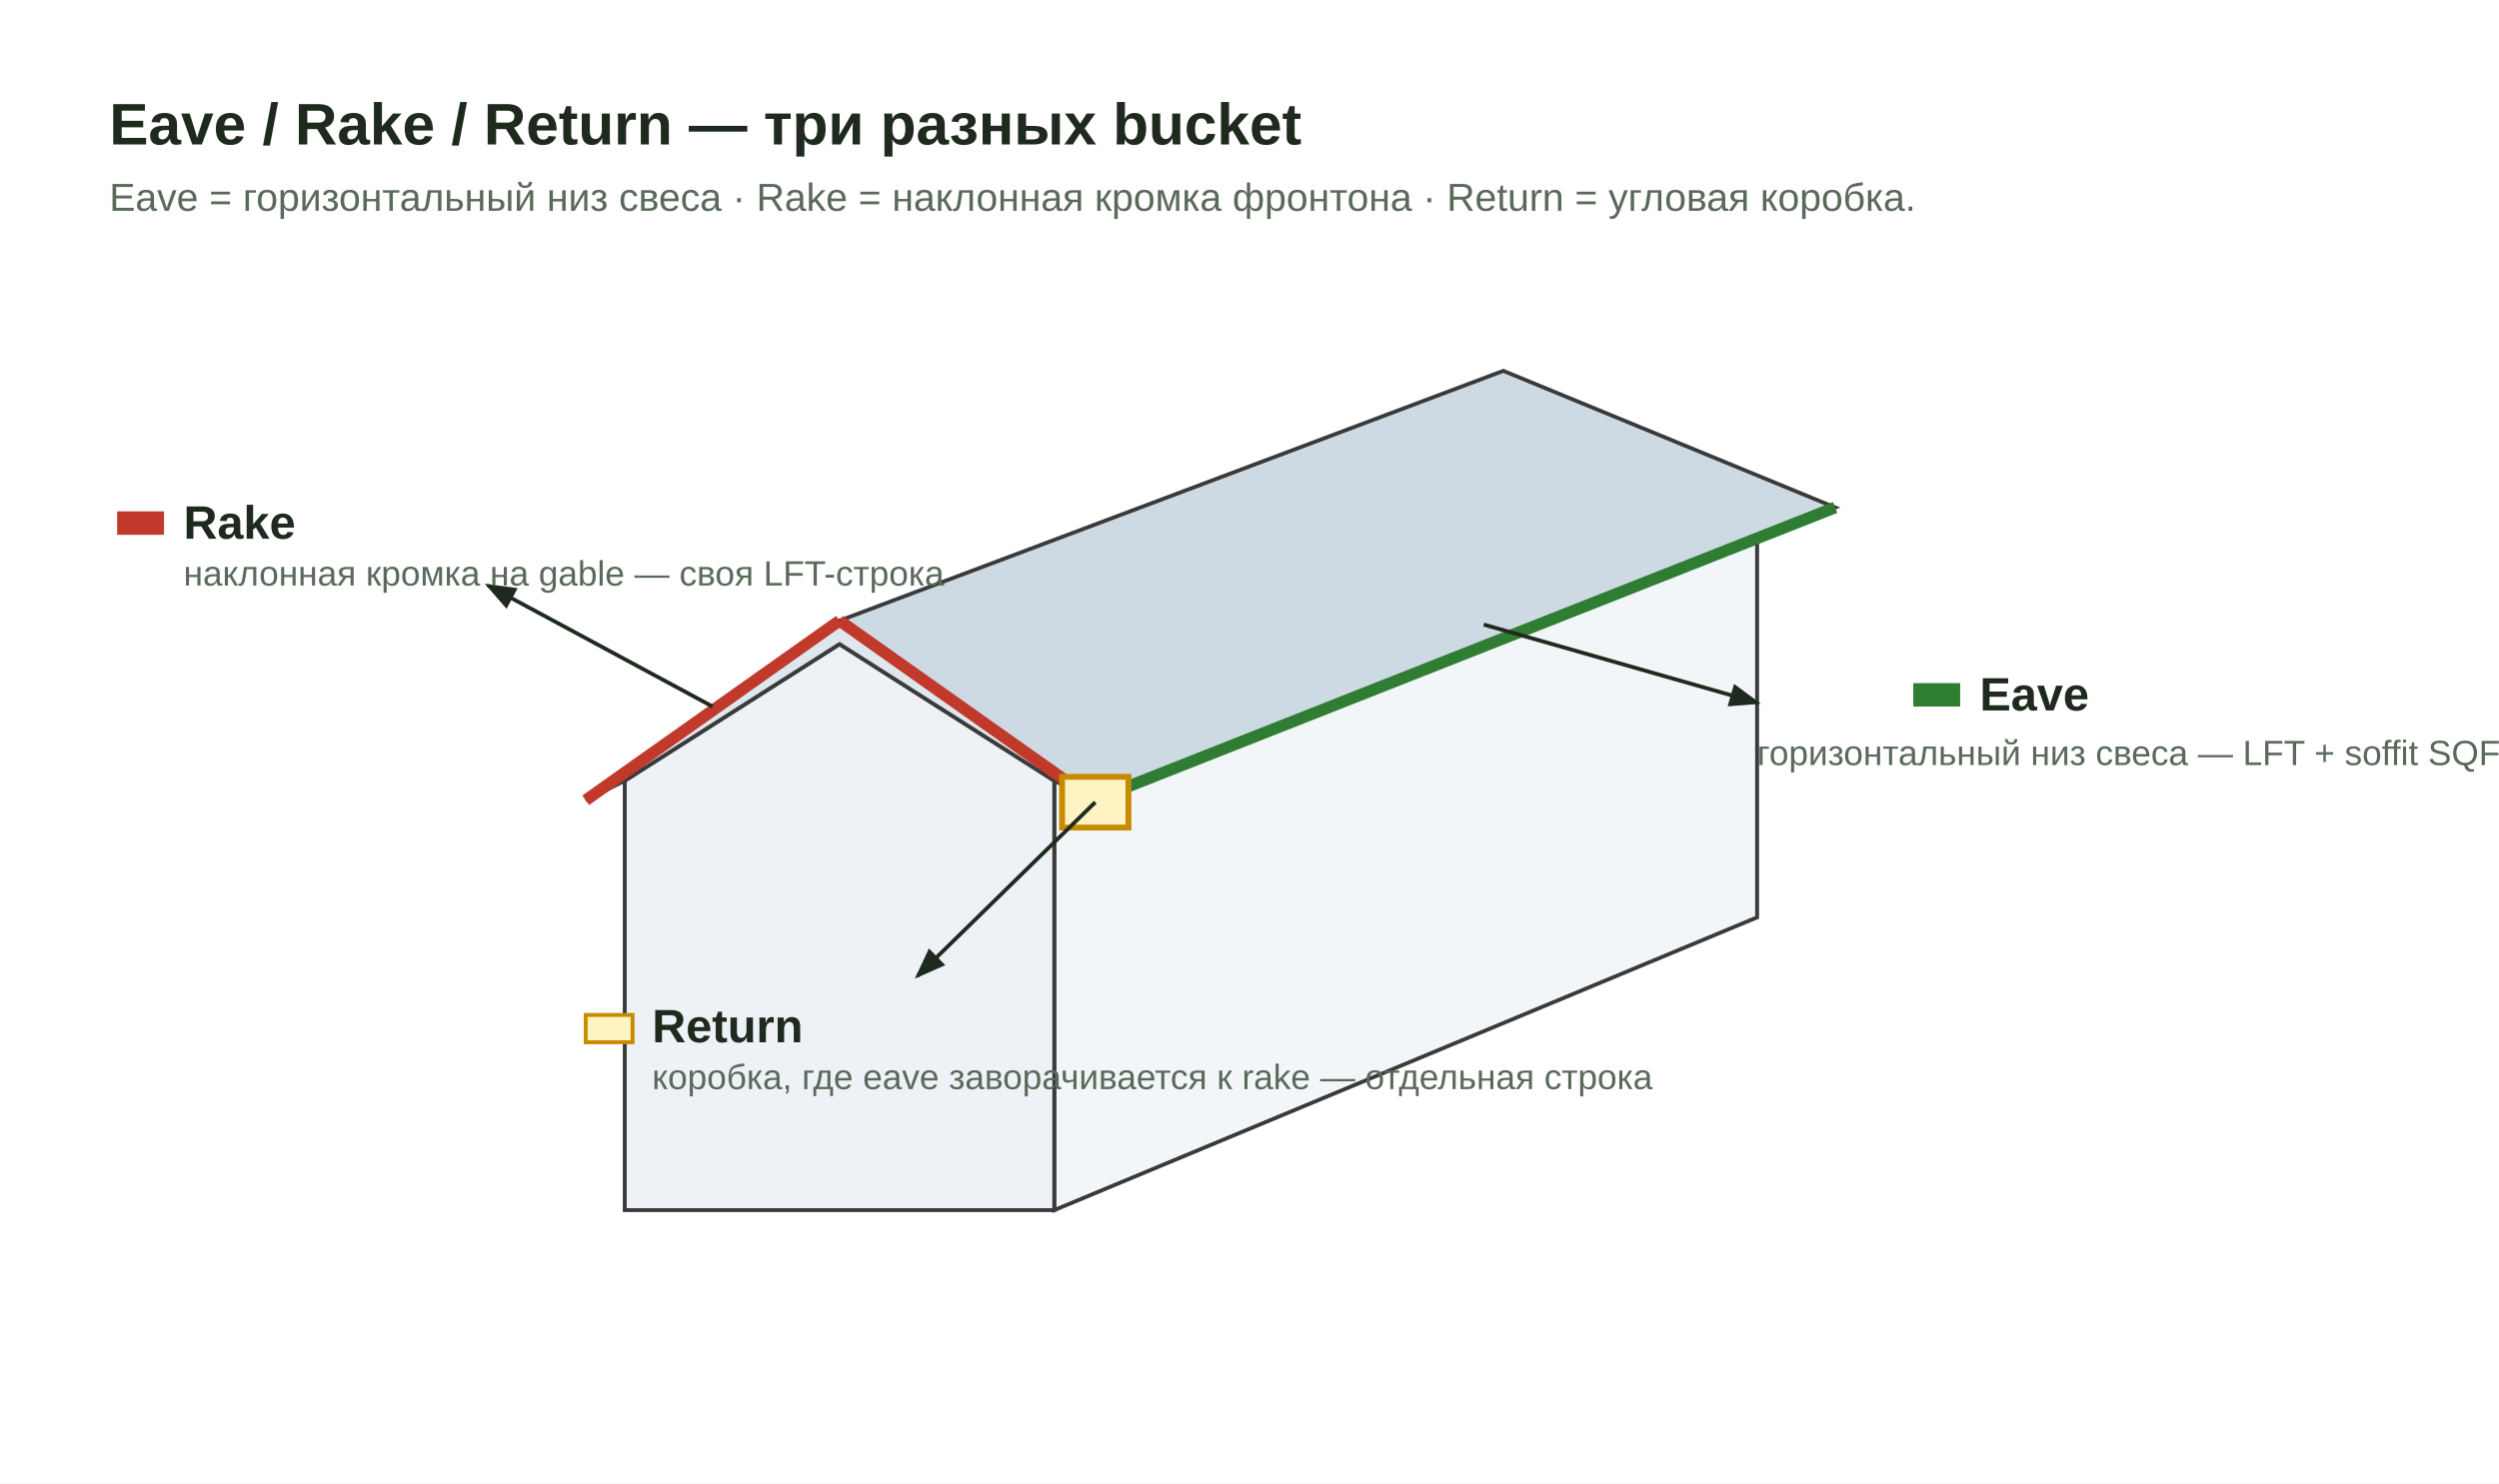
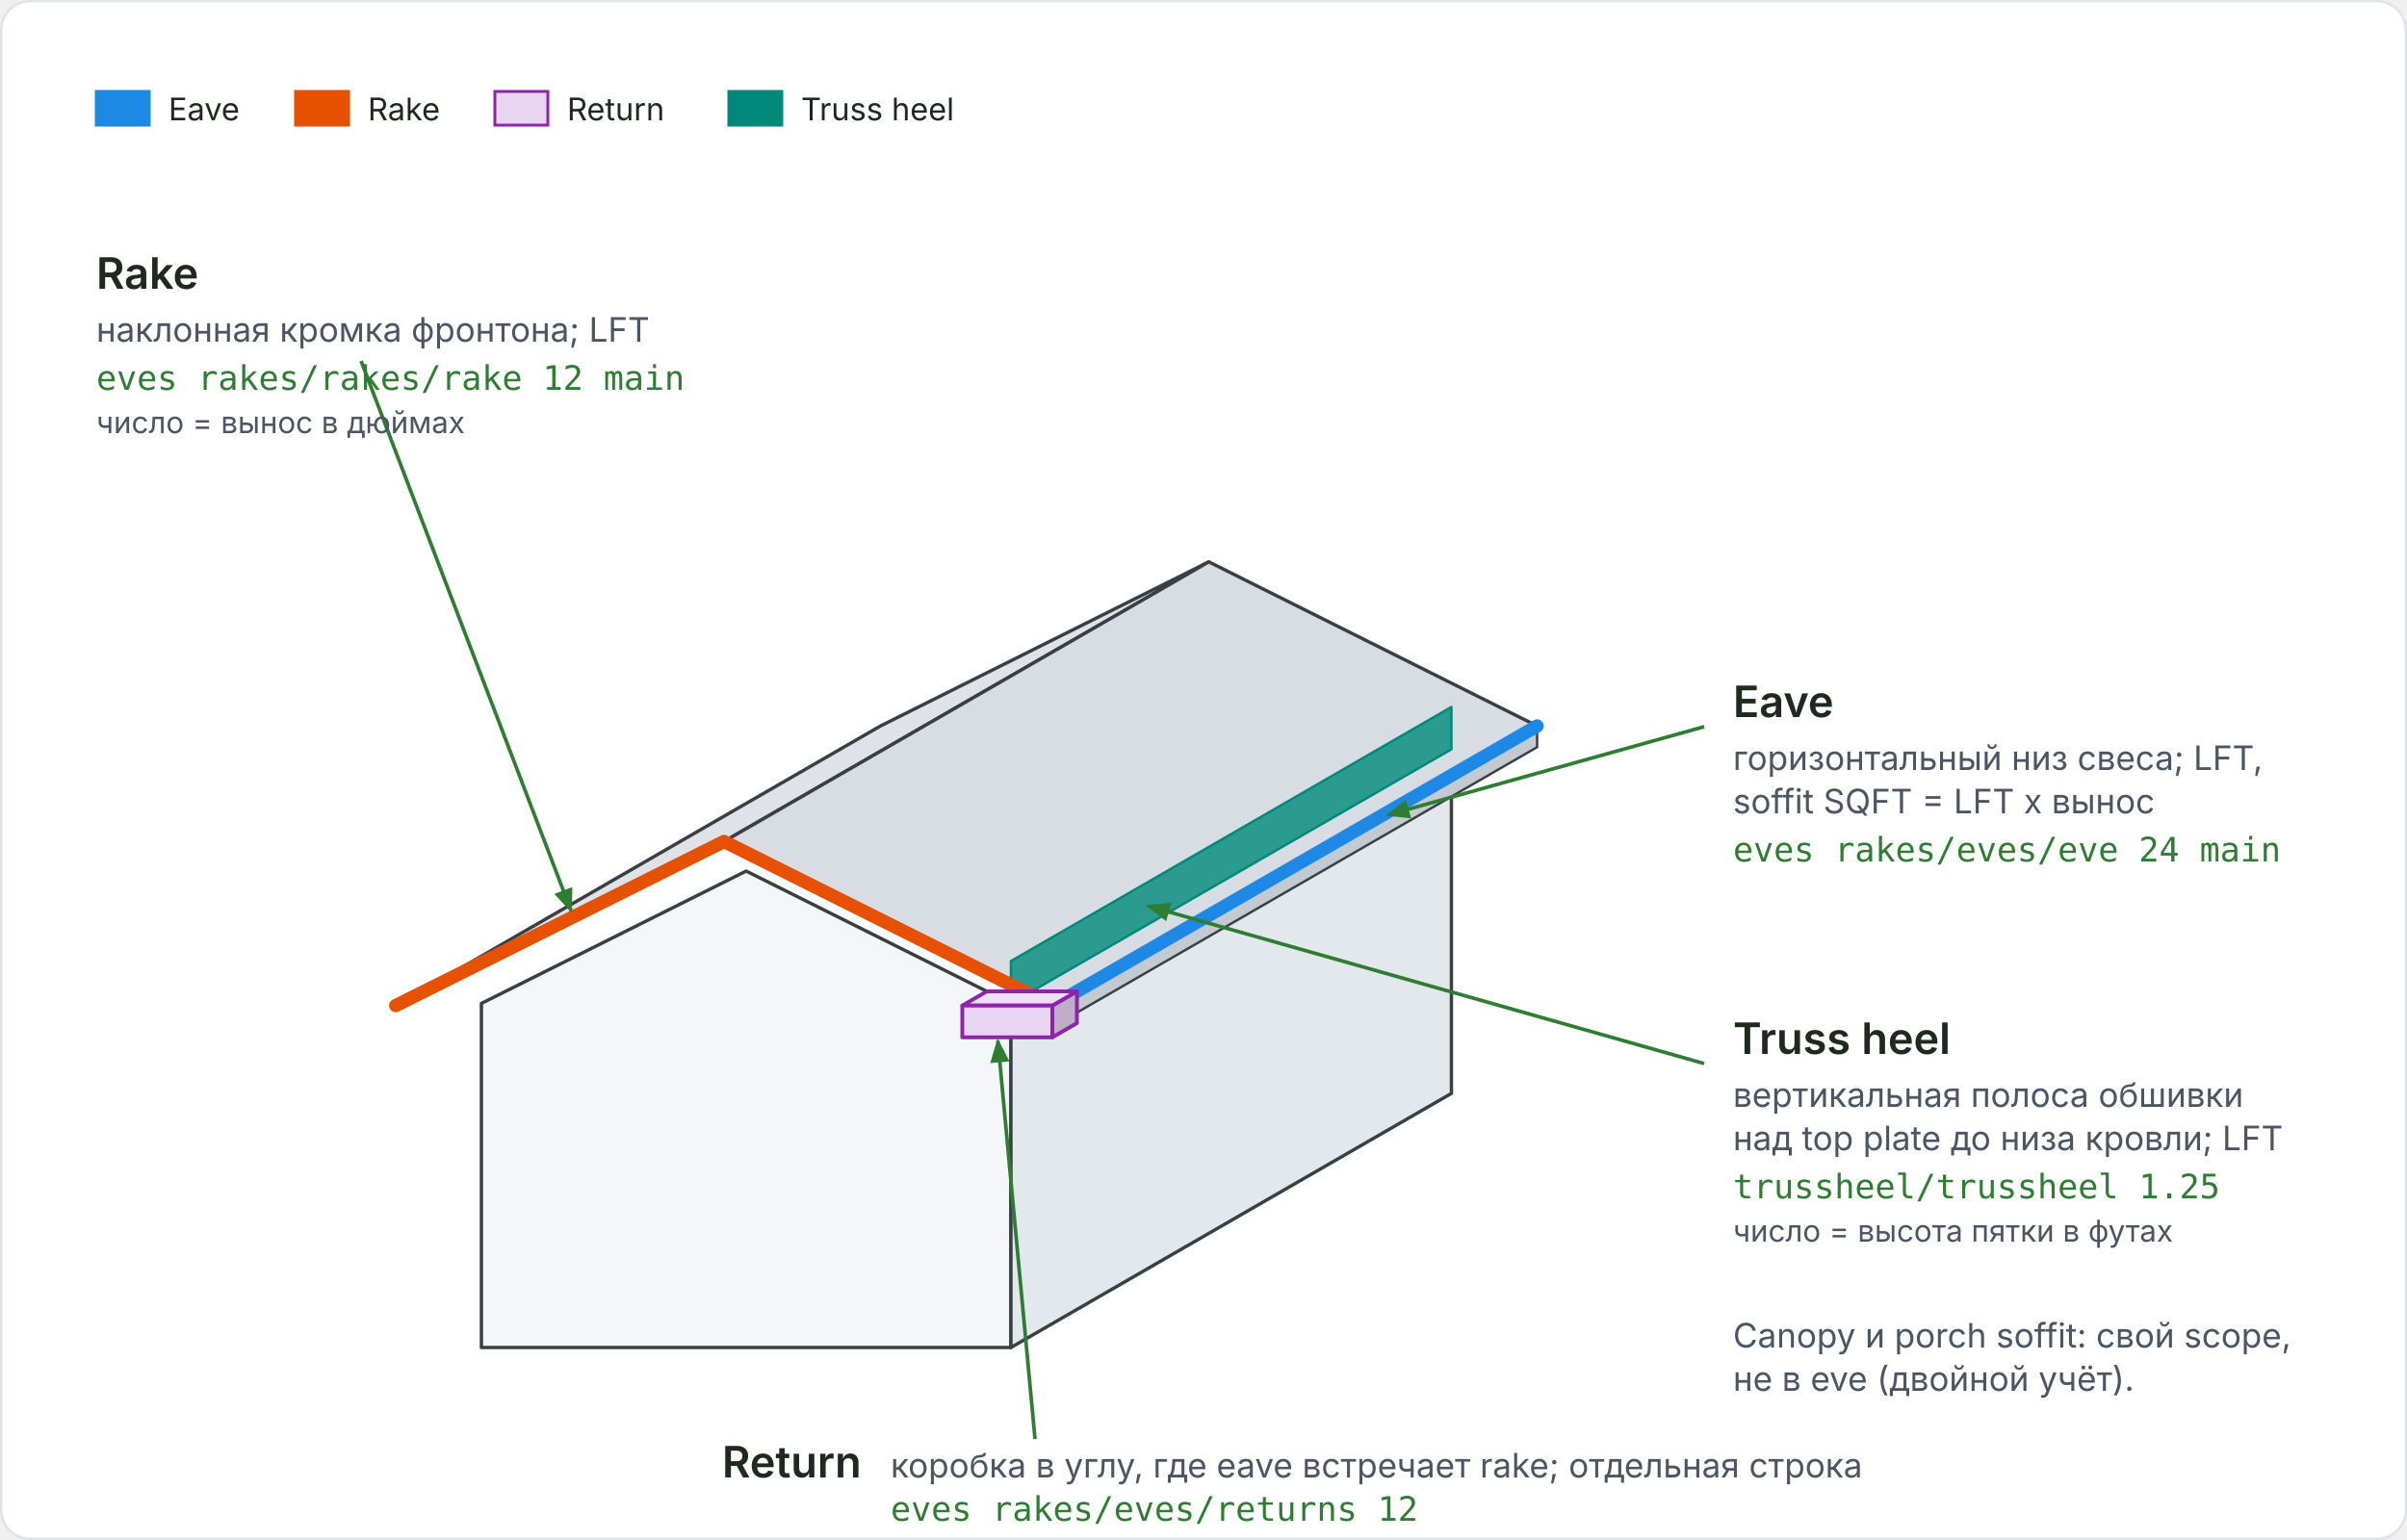
- <svg xmlns="http://www.w3.org/2000/svg" width="1280" height="760" viewBox="0 0 1280 760" role="img" aria-labelledby="title desc">
+ <svg xmlns="http://www.w3.org/2000/svg" viewBox="0 0 1000 640" role="img" aria-labelledby="t d">
  <defs>
-     <marker id="arrow" markerWidth="9" markerHeight="9" refX="7" refY="3" orient="auto" markerUnits="strokeWidth">
-       <path d="M0,0 L0,6 L8,3 z" fill="#1f2a1f" />
+     <marker id="arr" markerWidth="10" markerHeight="10" refX="9" refY="5" orient="auto" markerUnits="userSpaceOnUse">
+       <path d="M0,1 L0,9 L10,5 z" fill="#2e7d32" />
    </marker>
+     <marker id="arrInk" markerWidth="10" markerHeight="10" refX="9" refY="5" orient="auto" markerUnits="userSpaceOnUse">
+       <path d="M0,1 L0,9 L10,5 z" fill="#3a3f44" />
+     </marker>
+     <marker id="arrRed" markerWidth="10" markerHeight="10" refX="9" refY="5" orient="auto" markerUnits="userSpaceOnUse">
+       <path d="M0,1 L0,9 L10,5 z" fill="#c62828" />
+     </marker>
+     <marker id="dot" markerWidth="8" markerHeight="8" refX="4" refY="4" markerUnits="userSpaceOnUse">
+       <circle cx="4" cy="4" r="3" fill="#2e7d32" />
+     </marker>
+     <marker id="tick" markerWidth="8" markerHeight="8" refX="4" refY="4" orient="auto" markerUnits="userSpaceOnUse">
+       <path d="M4,0 L4,8" stroke="#3a3f44" stroke-width="1.4" />
+     </marker>
+     <pattern id="wood" width="12" height="12" patternUnits="userSpaceOnUse" patternTransform="rotate(45)">
+       <rect width="12" height="12" fill="#e9d3b0" />
+       <line x1="0" y1="0" x2="0" y2="12" stroke="#8a6a3f" stroke-width="0.9" opacity="0.55" />
+     </pattern>
+     <pattern id="pt" width="12" height="12" patternUnits="userSpaceOnUse" patternTransform="rotate(45)">
+       <rect width="12" height="12" fill="#cfa26a" />
+       <line x1="0" y1="0" x2="0" y2="12" stroke="#6c4b2a" stroke-width="1" opacity="0.6" />
+     </pattern>
+     <pattern id="conc" width="10" height="10" patternUnits="userSpaceOnUse">
+       <rect width="10" height="10" fill="#cfd4d8" />
+       <circle cx="2.5" cy="2.5" r="1" fill="#6b7378" opacity="0.7" />
+       <circle cx="7" cy="6.5" r="1" fill="#6b7378" opacity="0.7" />
+     </pattern>
+     <pattern id="sheath" width="7" height="7" patternUnits="userSpaceOnUse">
+       <rect width="7" height="7" fill="#c9b27c" />
+       <circle cx="2" cy="2" r="0.8" fill="#7a6a3c" opacity="0.6" />
+       <circle cx="5" cy="5" r="0.8" fill="#7a6a3c" opacity="0.6" />
+     </pattern>
+     <pattern id="batt" width="20" height="16" patternUnits="userSpaceOnUse">
+       <rect width="20" height="16" fill="#fdf6e3" />
+       <path d="M0,8 Q5,0 10,8 T20,8" fill="none" stroke="#caa64a" stroke-width="1.2" />
+     </pattern>
+     <pattern id="rigid" width="8" height="8" patternUnits="userSpaceOnUse">
+       <rect width="8" height="8" fill="#fbe9c6" />
+       <path d="M0,8 L8,0" stroke="#d9a441" stroke-width="0.8" />
+     </pattern>
+     <pattern id="cmu" width="40" height="20" patternUnits="userSpaceOnUse">
+       <rect width="40" height="20" fill="#cfd4d8" />
+       <path d="M0,10 H40 M20,0 V10 M0,10 V20 M40,10 V20" stroke="#6b7378" stroke-width="1" fill="none" />
+     </pattern>
+     <pattern id="gyp" width="6" height="6" patternUnits="userSpaceOnUse">
+       <rect width="6" height="6" fill="#eef0f2" />
+     </pattern>
+     <pattern id="endgrain" width="6" height="6" patternUnits="userSpaceOnUse">
+       <rect width="6" height="6" fill="#e9d3b0" />
+       <path d="M0,3 H6" stroke="#8a6a3f" stroke-width="0.7" opacity="0.5" />
+     </pattern>
+     <pattern id="hatchRed" width="8" height="8" patternUnits="userSpaceOnUse" patternTransform="rotate(45)">
+       <rect width="8" height="8" fill="#fff" />
+       <line x1="0" y1="0" x2="0" y2="8" stroke="#c62828" stroke-width="1.2" opacity="0.6" />
+     </pattern>
+     <pattern id="hatchGrey" width="8" height="8" patternUnits="userSpaceOnUse" patternTransform="rotate(45)">
+       <rect width="8" height="8" fill="#f3f4f6" />
+       <line x1="0" y1="0" x2="0" y2="8" stroke="#9aa4ad" stroke-width="1" opacity="0.8" />
+     </pattern>
    <style>
-       .ttl{font:700 30px "Segoe UI",Arial,sans-serif;fill:#1f2a1f}
-       .sub{font:400 20px "Segoe UI",Arial,sans-serif;fill:#5a6a5a}
-       .lab{font:700 24px "Segoe UI",Arial,sans-serif;fill:#1f2a1f}
-       .note{font:400 18px "Segoe UI",Arial,sans-serif;fill:#5a6a5a}
-       .lead{stroke:#1f2a1f;stroke-width:2;fill:none;marker-end:url(#arrow)}
+       .ln{fill:none;stroke:#3a3f44;stroke-width:1.6;stroke-linejoin:round}
+       .thin{fill:none;stroke:#3a3f44;stroke-width:1.1}
+       .lab{font:600 16px Inter, "Segoe UI", Arial, sans-serif;fill:#1f2a1f}
+       .lab2{font:600 15px Inter, "Segoe UI", Arial, sans-serif;fill:#1f2a1f}
+       .note{font:400 14px Inter, "Segoe UI", Arial, sans-serif;fill:#4b5563}
+       .small{font:400 12.5px Inter, "Segoe UI", Arial, sans-serif;fill:#4b5563}
+       .mono{font:500 14px "JetBrains Mono", Consolas, monospace;fill:#2e7d32}
+       .mono2{font:500 13px "JetBrains Mono", Consolas, monospace;fill:#1f2a1f}
+       .side{font:700 13px Inter, "Segoe UI", Arial, sans-serif;fill:#8a98a5;letter-spacing:1px}
+       .lead{stroke:#2e7d32;stroke-width:1.5;fill:none;marker-end:url(#arr)}
+       .leadInk{stroke:#3a3f44;stroke-width:1.3;fill:none;marker-end:url(#arrInk)}
+       .leadRed{stroke:#c62828;stroke-width:1.5;fill:none;marker-end:url(#arrRed)}
+       .dim{stroke:#3a3f44;stroke-width:1.1;fill:none;marker-start:url(#tick);marker-end:url(#tick)}
+       .dimt{font:500 13px Inter, "Segoe UI", Arial, sans-serif;fill:#1f2a1f}
+       .numc{fill:#2e7d32;stroke:#fff;stroke-width:1.5}
+       .numt{font:700 13px Inter, "Segoe UI", Arial, sans-serif;fill:#fff;text-anchor:middle}
+       .h{font:700 15px Inter, "Segoe UI", Arial, sans-serif;fill:#1f2a1f}
+       .red{font:600 14px Inter, "Segoe UI", Arial, sans-serif;fill:#c62828}
+       .green{font:600 14px Inter, "Segoe UI", Arial, sans-serif;fill:#2e7d32}
+       .cap{font:400 13px Inter, "Segoe UI", Arial, sans-serif;fill:#1f2a1f}
    </style>
  </defs>
-   <rect width="1280" height="760" fill="#ffffff" />
-   <text class="ttl" x="56" y="74">Eave / Rake / Return — три разных bucket</text>
-   <text class="sub" x="56" y="108">Eave = горизонтальный низ свеса · Rake = наклонная кромка фронтона · Return = угловая коробка.</text>
-   <polygon points="540,620 540,400 900,250 900,470" fill="#f3f6f9" stroke="#3a3a3a" stroke-width="2" />
-   <polygon points="320,620 540,620 540,400 430,330 320,400" fill="#eef2f6" stroke="#3a3a3a" stroke-width="2" />
-   <polygon points="300,410 430,318 560,410 540,400 430,330 320,400" fill="#dfe7ee" stroke="#3a3a3a" stroke-width="2" />
-   <polygon points="430,318 770,190 940,260 560,410" fill="#cdd9e3" stroke="#3a3a3a" stroke-width="2" />
-   <line x1="300" y1="410" x2="430" y2="318" stroke="#c0392b" stroke-width="6" />
-   <line x1="430" y1="318" x2="560" y2="410" stroke="#c0392b" stroke-width="6" />
-   <line x1="560" y1="410" x2="940" y2="260" stroke="#2e7d32" stroke-width="6" />
-   <rect x="544" y="398" width="34" height="26" fill="#fff3c4" stroke="#c78b00" stroke-width="3" />
-   <line class="lead" x1="365" y1="362" x2="250" y2="300" />
-   <rect x="60" y="262" width="24" height="12" fill="#c0392b" />
-   <text class="lab" x="94" y="276">Rake</text>
-   <text class="note" x="94" y="300">наклонная кромка на gable — своя LFT-строка</text>
-   <line class="lead" x1="760" y1="320" x2="900" y2="360" />
-   <rect x="980" y="350" width="24" height="12" fill="#2e7d32" />
-   <text class="lab" x="1014" y="364">Eave</text>
-   <text class="note" x="900" y="392">горизонтальный низ свеса — LFT + soffit SQFT</text>
-   <line class="lead" x1="561" y1="411" x2="470" y2="500" />
-   <rect x="300" y="520" width="24" height="14" fill="#fff3c4" stroke="#c78b00" stroke-width="2" />
-   <text class="lab" x="334" y="534">Return</text>
-   <text class="note" x="334" y="558">коробка, где eave заворачивается к rake — отдельная строка</text>
+   <rect x="0.5" y="0.5" width="999" height="639" rx="12" fill="#ffffff" stroke="#dfe3e8" />
+   <polygon points="200.0,560.0 420.0,560.0 420.0,417.0 310.0,362.0 200.0,417.0" fill="#f4f6f8" stroke="#3a3f44" stroke-width="1.4" stroke-linejoin="round" />
+   <polygon points="420.0,560.0 603.0,454.4 603.0,311.4 420.0,417.0" fill="#e3e8ec" stroke="#3a3f44" stroke-width="1.4" stroke-linejoin="round" />
+   <polygon points="164.4,417.9 300.8,349.7 502.2,233.5 365.8,301.7" fill="#dfe3e8" stroke="#3a3f44" stroke-width="1.4" stroke-linejoin="round" />
+   <polygon points="300.8,349.7 437.2,417.9 638.6,301.7 502.2,233.5" fill="#d7dde3" stroke="#3a3f44" stroke-width="1.4" stroke-linejoin="round" />
+   <polygon points="437.2,417.9 638.6,301.7 638.6,310.5 437.2,426.7" fill="#c3cad1" stroke="#3a3f44" stroke-width="1" stroke-linejoin="round" />
+   <polygon points="420.0,417.0 603.0,311.4 603.0,293.8 420.0,399.4" fill="#00897b" stroke="#00897b" stroke-width="1" stroke-linejoin="round" fill-opacity="0.8" />
+   <line x1="437.2" y1="417.9" x2="638.6" y2="301.7" stroke="#1e88e5" stroke-width="5.5" stroke-linecap="round" />
+   <polyline points="164.4,417.9 300.8,349.7 437.2,417.9" fill="none" stroke="#e65100" stroke-width="5.5" stroke-linecap="round" stroke-linejoin="round" />
+   <polygon points="437.2,431.1 447.4,425.2 447.4,412.0 437.2,417.9" fill="#beaec6" stroke="#8e24aa" stroke-width="1.6" stroke-linejoin="round" />
+   <polygon points="399.8,417.9 437.2,417.9 447.4,412.0 410.0,412.0" fill="#eddff5" stroke="#8e24aa" stroke-width="1.6" stroke-linejoin="round" />
+   <polygon points="399.8,431.1 437.2,431.1 437.2,417.9 399.8,417.9" fill="#e8d5f2" stroke="#8e24aa" stroke-width="1.6" stroke-linejoin="round" />
+   <rect x="40" y="38" width="22" height="14" fill="#1e88e5" stroke="#1e88e5" stroke-width="1.2" />
+   <text class="cap" x="70" y="50">Eave</text>
+   <rect x="122.8" y="38" width="22" height="14" fill="#e65100" stroke="#e65100" stroke-width="1.2" />
+   <text class="cap" x="152.8" y="50">Rake</text>
+   <rect x="205.6" y="38" width="22" height="14" fill="#e8d5f2" stroke="#8e24aa" stroke-width="1.2" />
+   <text class="cap" x="235.6" y="50">Return</text>
+   <rect x="302.8" y="38" width="22" height="14" fill="#00897b" stroke="#00897b" stroke-width="1.2" />
+   <text class="cap" x="332.8" y="50">Truss heel</text>
+   <line class="lead" x1="150" y1="150" x2="237.248" y2="378.48" />
+   <text class="lab" x="40" y="120" style="font-size:18px">Rake</text>
+   <text class="note" x="40" y="142">наклонная кромка фронтона; LFT</text>
+   <text class="mono" x="40" y="162">eves rakes/rakes/rake 12 main</text>
+   <text class="small" x="40" y="180">число = вынос в дюймах</text>
+   <line class="lead" x1="708" y1="302" x2="576.528" y2="338.68" />
+   <text class="lab" x="720" y="298" style="font-size:18px">Eave</text>
+   <text class="note" x="720" y="320">горизонтальный низ свеса; LFT,</text>
+   <text class="note" x="720" y="338">soffit SQFT = LFT x вынос</text>
+   <text class="mono" x="720" y="358">eves rakes/eves/eve 24 main</text>
+   <line class="lead" x1="708" y1="442" x2="476.912" y2="376.52" />
+   <text class="lab" x="720" y="438" style="font-size:18px">Truss heel</text>
+   <text class="note" x="720" y="460">вертикальная полоса обшивки</text>
+   <text class="note" x="720" y="478">над top plate до низа кровли; LFT</text>
+   <text class="mono" x="720" y="498">trussheel/trussheel 1.25</text>
+   <text class="small" x="720" y="516">число = высота пятки в футах</text>
+   <line class="lead" x1="430" y1="598" x2="414.548" y2="432.48" />
+   <text class="lab" x="300" y="614" style="font-size:18px">Return</text>
+   <text class="note" x="370" y="614">коробка в углу, где eave встречает rake; отдельная строка</text>
+   <text class="mono" x="370" y="632">eves rakes/eves/returns 12</text>
+   <text class="note" x="720" y="560">Canopy и porch soffit: свой scope,</text>
+   <text class="note" x="720" y="578">не в eve (двойной учёт).</text>
</svg>
